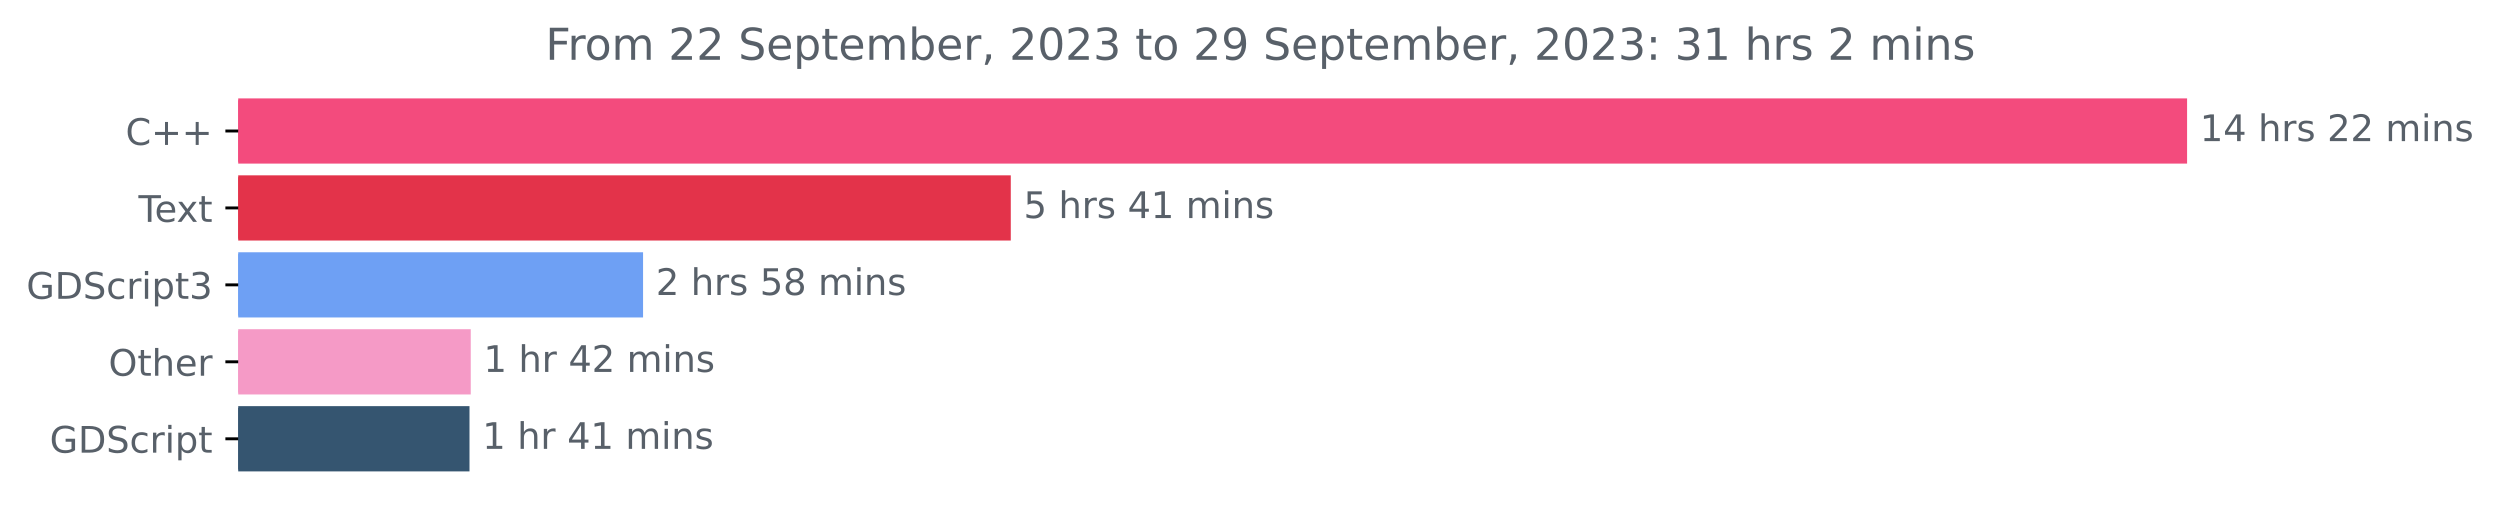
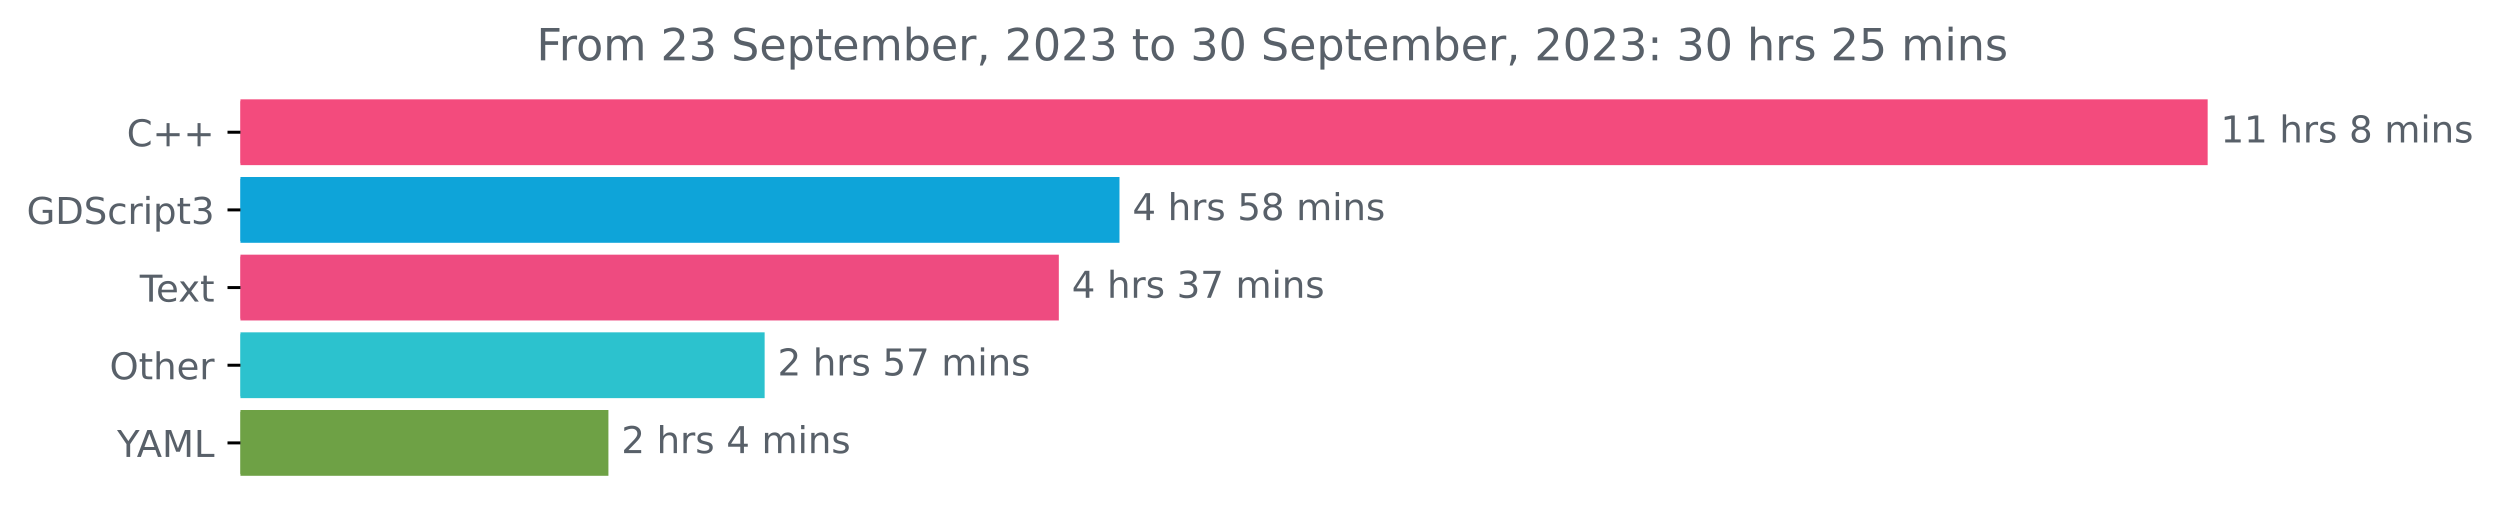
- <svg xmlns="http://www.w3.org/2000/svg" xmlns:xlink="http://www.w3.org/1999/xlink" width="682.352pt" height="140.398pt" viewBox="0 0 682.352 140.398" version="1.1">
+ <svg xmlns="http://www.w3.org/2000/svg" xmlns:xlink="http://www.w3.org/1999/xlink" width="675.99pt" height="140.398pt" viewBox="0 0 675.99 140.398" version="1.1">
  <defs>
    <style type="text/css">*{stroke-linejoin: round; stroke-linecap: butt}</style>
  </defs>
  <g id="figure_1">
    <g id="patch_1">
-       <path d="M 0 140.398  L 682.352 140.398  L 682.352 0  L 0 0  L 0 140.398  z " style="fill: none" />
+       <path d="M 0 140.398  L 675.99 140.398  L 675.99 0  L 0 0  L 0 140.398  z " style="fill: none" />
    </g>
    <g id="axes_1">
      <g id="patch_2">
-         <path d="M 65.016 27.358  L 596.444 27.358  L 596.444 44.158  L 65.016 44.158  z " clip-path="url(#p2596c16e66)" style="fill: #f34b7d; stroke: #f34b7d; stroke-linejoin: miter" />
+         <path d="M 65.016 27.358  L 596.444 27.358  L 596.444 44.158  L 65.016 44.158  z " clip-path="url(#pe80eb05312)" style="fill: #f34b7d; stroke: #f34b7d; stroke-linejoin: miter" />
      </g>
      <g id="patch_3">
-         <path d="M 65.016 48.358  L 275.385 48.358  L 275.385 65.158  L 65.016 65.158  z " clip-path="url(#p2596c16e66)" style="fill: #e3334a; stroke: #e3334a; stroke-linejoin: miter" />
+         <path d="M 65.016 48.358  L 302.206 48.358  L 302.206 65.158  L 65.016 65.158  z " clip-path="url(#pe80eb05312)" style="fill: #0ea4d9; stroke: #0ea4d9; stroke-linejoin: miter" />
      </g>
      <g id="patch_4">
-         <path d="M 65.016 69.358  L 175.018 69.358  L 175.018 86.158  L 65.016 86.158  z " clip-path="url(#p2596c16e66)" style="fill: #6ea0f4; stroke: #6ea0f4; stroke-linejoin: miter" />
+         <path d="M 65.016 69.358  L 285.803 69.358  L 285.803 86.158  L 65.016 86.158  z " clip-path="url(#pe80eb05312)" style="fill: #ee4b80; stroke: #ee4b80; stroke-linejoin: miter" />
      </g>
      <g id="patch_5">
-         <path d="M 65.016 90.358  L 127.989 90.358  L 127.989 107.158  L 65.016 107.158  z " clip-path="url(#p2596c16e66)" style="fill: #f59ac6; stroke: #f59ac6; stroke-linejoin: miter" />
+         <path d="M 65.016 90.358  L 206.256 90.358  L 206.256 107.158  L 65.016 107.158  z " clip-path="url(#pe80eb05312)" style="fill: #2cc2ce; stroke: #2cc2ce; stroke-linejoin: miter" />
      </g>
      <g id="patch_6">
-         <path d="M 65.016 111.358  L 127.645 111.358  L 127.645 128.158  L 65.016 128.158  z " clip-path="url(#p2596c16e66)" style="fill: #355570; stroke: #355570; stroke-linejoin: miter" />
+         <path d="M 65.016 111.358  L 164.014 111.358  L 164.014 128.158  L 65.016 128.158  z " clip-path="url(#pe80eb05312)" style="fill: #6ea145; stroke: #6ea145; stroke-linejoin: miter" />
      </g>
      <g id="matplotlib.axis_1" />
      <g id="matplotlib.axis_2">
        <g id="ytick_1">
          <g id="line2d_1">
            <defs>
-               <path id="me5960908b1" d="M 0 0  L -3.5 0  " style="stroke: #000000; stroke-width: 0.8" />
+               <path id="md42b077033" d="M 0 0  L -3.5 0  " style="stroke: #000000; stroke-width: 0.8" />
            </defs>
            <g>
-               <use xlink:href="#me5960908b1" x="65.016" y="35.758" style="stroke: #000000; stroke-width: 0.8" />
+               <use xlink:href="#md42b077033" x="65.016" y="35.758" style="stroke: #000000; stroke-width: 0.8" />
            </g>
          </g>
          <g id="text_1">
            <g style="fill: #586069" transform="translate(34.27344 39.55734)scale(0.1 -0.1)">
              <defs>
                <path id="DejaVuSans-43" d="M 4122 4306  L 4122 3641  Q 3803 3938 3442 4084  Q 3081 4231 2675 4231  Q 1875 4231 1450 3742  Q 1025 3253 1025 2328  Q 1025 1406 1450 917  Q 1875 428 2675 428  Q 3081 428 3442 575  Q 3803 722 4122 1019  L 4122 359  Q 3791 134 3420 21  Q 3050 -91 2638 -91  Q 1578 -91 968 557  Q 359 1206 359 2328  Q 359 3453 968 4101  Q 1578 4750 2638 4750  Q 3056 4750 3426 4639  Q 3797 4528 4122 4306  z " transform="scale(0.015625)" />
                <path id="DejaVuSans-2b" d="M 2944 4013  L 2944 2272  L 4684 2272  L 4684 1741  L 2944 1741  L 2944 0  L 2419 0  L 2419 1741  L 678 1741  L 678 2272  L 2419 2272  L 2419 4013  L 2944 4013  z " transform="scale(0.015625)" />
              </defs>
              <use xlink:href="#DejaVuSans-43" />
              <use xlink:href="#DejaVuSans-2b" x="69.824" />
              <use xlink:href="#DejaVuSans-2b" x="153.613" />
            </g>
          </g>
        </g>
        <g id="ytick_2">
          <g id="line2d_2">
            <g>
-               <use xlink:href="#me5960908b1" x="65.016" y="56.758" style="stroke: #000000; stroke-width: 0.8" />
+               <use xlink:href="#md42b077033" x="65.016" y="56.758" style="stroke: #000000; stroke-width: 0.8" />
            </g>
          </g>
          <g id="text_2">
-             <g style="fill: #586069" transform="translate(37.79062 60.55734)scale(0.1 -0.1)">
-               <defs>
-                 <path id="DejaVuSans-54" d="M -19 4666  L 3928 4666  L 3928 4134  L 2272 4134  L 2272 0  L 1638 0  L 1638 4134  L -19 4134  L -19 4666  z " transform="scale(0.015625)" />
-                 <path id="DejaVuSans-65" d="M 3597 1894  L 3597 1613  L 953 1613  Q 991 1019 1311 708  Q 1631 397 2203 397  Q 2534 397 2845 478  Q 3156 559 3463 722  L 3463 178  Q 3153 47 2828 -22  Q 2503 -91 2169 -91  Q 1331 -91 842 396  Q 353 884 353 1716  Q 353 2575 817 3079  Q 1281 3584 2069 3584  Q 2775 3584 3186 3129  Q 3597 2675 3597 1894  z M 3022 2063  Q 3016 2534 2758 2815  Q 2500 3097 2075 3097  Q 1594 3097 1305 2825  Q 1016 2553 972 2059  L 3022 2063  z " transform="scale(0.015625)" />
-                 <path id="DejaVuSans-78" d="M 3513 3500  L 2247 1797  L 3578 0  L 2900 0  L 1881 1375  L 863 0  L 184 0  L 1544 1831  L 300 3500  L 978 3500  L 1906 2253  L 2834 3500  L 3513 3500  z " transform="scale(0.015625)" />
-                 <path id="DejaVuSans-74" d="M 1172 4494  L 1172 3500  L 2356 3500  L 2356 3053  L 1172 3053  L 1172 1153  Q 1172 725 1289 603  Q 1406 481 1766 481  L 2356 481  L 2356 0  L 1766 0  Q 1100 0 847 248  Q 594 497 594 1153  L 594 3053  L 172 3053  L 172 3500  L 594 3500  L 594 4494  L 1172 4494  z " transform="scale(0.015625)" />
-               </defs>
-               <use xlink:href="#DejaVuSans-54" />
-               <use xlink:href="#DejaVuSans-65" x="44.084" />
-               <use xlink:href="#DejaVuSans-78" x="103.857" />
-               <use xlink:href="#DejaVuSans-74" x="163.037" />
-             </g>
-           </g>
-         </g>
-         <g id="ytick_3">
-           <g id="line2d_3">
-             <g>
-               <use xlink:href="#me5960908b1" x="65.016" y="77.758" style="stroke: #000000; stroke-width: 0.8" />
-             </g>
-           </g>
-           <g id="text_3">
-             <g style="fill: #586069" transform="translate(7.2 81.55734)scale(0.1 -0.1)">
+             <g style="fill: #586069" transform="translate(7.2 60.55734)scale(0.1 -0.1)">
              <defs>
                <path id="DejaVuSans-47" d="M 3809 666  L 3809 1919  L 2778 1919  L 2778 2438  L 4434 2438  L 4434 434  Q 4069 175 3628 42  Q 3188 -91 2688 -91  Q 1594 -91 976 548  Q 359 1188 359 2328  Q 359 3472 976 4111  Q 1594 4750 2688 4750  Q 3144 4750 3555 4637  Q 3966 4525 4313 4306  L 4313 3634  Q 3963 3931 3569 4081  Q 3175 4231 2741 4231  Q 1884 4231 1454 3753  Q 1025 3275 1025 2328  Q 1025 1384 1454 906  Q 1884 428 2741 428  Q 3075 428 3337 486  Q 3600 544 3809 666  z " transform="scale(0.015625)" />
                <path id="DejaVuSans-44" d="M 1259 4147  L 1259 519  L 2022 519  Q 2988 519 3436 956  Q 3884 1394 3884 2338  Q 3884 3275 3436 3711  Q 2988 4147 2022 4147  L 1259 4147  z M 628 4666  L 1925 4666  Q 3281 4666 3915 4102  Q 4550 3538 4550 2338  Q 4550 1131 3912 565  Q 3275 0 1925 0  L 628 0  L 628 4666  z " transform="scale(0.015625)" />
                <path id="DejaVuSans-53" d="M 3425 4513  L 3425 3897  Q 3066 4069 2747 4153  Q 2428 4238 2131 4238  Q 1616 4238 1336 4038  Q 1056 3838 1056 3469  Q 1056 3159 1242 3001  Q 1428 2844 1947 2747  L 2328 2669  Q 3034 2534 3370 2195  Q 3706 1856 3706 1288  Q 3706 609 3251 259  Q 2797 -91 1919 -91  Q 1588 -91 1214 -16  Q 841 59 441 206  L 441 856  Q 825 641 1194 531  Q 1563 422 1919 422  Q 2459 422 2753 634  Q 3047 847 3047 1241  Q 3047 1584 2836 1778  Q 2625 1972 2144 2069  L 1759 2144  Q 1053 2284 737 2584  Q 422 2884 422 3419  Q 422 4038 858 4394  Q 1294 4750 2059 4750  Q 2388 4750 2728 4690  Q 3069 4631 3425 4513  z " transform="scale(0.015625)" />
                <path id="DejaVuSans-63" d="M 3122 3366  L 3122 2828  Q 2878 2963 2633 3030  Q 2388 3097 2138 3097  Q 1578 3097 1268 2742  Q 959 2388 959 1747  Q 959 1106 1268 751  Q 1578 397 2138 397  Q 2388 397 2633 464  Q 2878 531 3122 666  L 3122 134  Q 2881 22 2623 -34  Q 2366 -91 2075 -91  Q 1284 -91 818 406  Q 353 903 353 1747  Q 353 2603 823 3093  Q 1294 3584 2113 3584  Q 2378 3584 2631 3529  Q 2884 3475 3122 3366  z " transform="scale(0.015625)" />
                <path id="DejaVuSans-72" d="M 2631 2963  Q 2534 3019 2420 3045  Q 2306 3072 2169 3072  Q 1681 3072 1420 2755  Q 1159 2438 1159 1844  L 1159 0  L 581 0  L 581 3500  L 1159 3500  L 1159 2956  Q 1341 3275 1631 3429  Q 1922 3584 2338 3584  Q 2397 3584 2469 3576  Q 2541 3569 2628 3553  L 2631 2963  z " transform="scale(0.015625)" />
                <path id="DejaVuSans-69" d="M 603 3500  L 1178 3500  L 1178 0  L 603 0  L 603 3500  z M 603 4863  L 1178 4863  L 1178 4134  L 603 4134  L 603 4863  z " transform="scale(0.015625)" />
                <path id="DejaVuSans-70" d="M 1159 525  L 1159 -1331  L 581 -1331  L 581 3500  L 1159 3500  L 1159 2969  Q 1341 3281 1617 3432  Q 1894 3584 2278 3584  Q 2916 3584 3314 3078  Q 3713 2572 3713 1747  Q 3713 922 3314 415  Q 2916 -91 2278 -91  Q 1894 -91 1617 61  Q 1341 213 1159 525  z M 3116 1747  Q 3116 2381 2855 2742  Q 2594 3103 2138 3103  Q 1681 3103 1420 2742  Q 1159 2381 1159 1747  Q 1159 1113 1420 752  Q 1681 391 2138 391  Q 2594 391 2855 752  Q 3116 1113 3116 1747  z " transform="scale(0.015625)" />
+                 <path id="DejaVuSans-74" d="M 1172 4494  L 1172 3500  L 2356 3500  L 2356 3053  L 1172 3053  L 1172 1153  Q 1172 725 1289 603  Q 1406 481 1766 481  L 2356 481  L 2356 0  L 1766 0  Q 1100 0 847 248  Q 594 497 594 1153  L 594 3053  L 172 3053  L 172 3500  L 594 3500  L 594 4494  L 1172 4494  z " transform="scale(0.015625)" />
                <path id="DejaVuSans-33" d="M 2597 2516  Q 3050 2419 3304 2112  Q 3559 1806 3559 1356  Q 3559 666 3084 287  Q 2609 -91 1734 -91  Q 1441 -91 1130 -33  Q 819 25 488 141  L 488 750  Q 750 597 1062 519  Q 1375 441 1716 441  Q 2309 441 2620 675  Q 2931 909 2931 1356  Q 2931 1769 2642 2001  Q 2353 2234 1838 2234  L 1294 2234  L 1294 2753  L 1863 2753  Q 2328 2753 2575 2939  Q 2822 3125 2822 3475  Q 2822 3834 2567 4026  Q 2313 4219 1838 4219  Q 1578 4219 1281 4162  Q 984 4106 628 3988  L 628 4550  Q 988 4650 1302 4700  Q 1616 4750 1894 4750  Q 2613 4750 3031 4423  Q 3450 4097 3450 3541  Q 3450 3153 3228 2886  Q 3006 2619 2597 2516  z " transform="scale(0.015625)" />
              </defs>
              <use xlink:href="#DejaVuSans-47" />
              <use xlink:href="#DejaVuSans-44" x="77.49" />
              <use xlink:href="#DejaVuSans-53" x="154.492" />
              <use xlink:href="#DejaVuSans-63" x="217.969" />
              <use xlink:href="#DejaVuSans-72" x="272.949" />
              <use xlink:href="#DejaVuSans-69" x="314.062" />
              <use xlink:href="#DejaVuSans-70" x="341.846" />
              <use xlink:href="#DejaVuSans-74" x="405.322" />
              <use xlink:href="#DejaVuSans-33" x="444.531" />
            </g>
          </g>
        </g>
+         <g id="ytick_3">
+           <g id="line2d_3">
+             <g>
+               <use xlink:href="#md42b077033" x="65.016" y="77.758" style="stroke: #000000; stroke-width: 0.8" />
+             </g>
+           </g>
+           <g id="text_3">
+             <g style="fill: #586069" transform="translate(37.79062 81.55734)scale(0.1 -0.1)">
+               <defs>
+                 <path id="DejaVuSans-54" d="M -19 4666  L 3928 4666  L 3928 4134  L 2272 4134  L 2272 0  L 1638 0  L 1638 4134  L -19 4134  L -19 4666  z " transform="scale(0.015625)" />
+                 <path id="DejaVuSans-65" d="M 3597 1894  L 3597 1613  L 953 1613  Q 991 1019 1311 708  Q 1631 397 2203 397  Q 2534 397 2845 478  Q 3156 559 3463 722  L 3463 178  Q 3153 47 2828 -22  Q 2503 -91 2169 -91  Q 1331 -91 842 396  Q 353 884 353 1716  Q 353 2575 817 3079  Q 1281 3584 2069 3584  Q 2775 3584 3186 3129  Q 3597 2675 3597 1894  z M 3022 2063  Q 3016 2534 2758 2815  Q 2500 3097 2075 3097  Q 1594 3097 1305 2825  Q 1016 2553 972 2059  L 3022 2063  z " transform="scale(0.015625)" />
+                 <path id="DejaVuSans-78" d="M 3513 3500  L 2247 1797  L 3578 0  L 2900 0  L 1881 1375  L 863 0  L 184 0  L 1544 1831  L 300 3500  L 978 3500  L 1906 2253  L 2834 3500  L 3513 3500  z " transform="scale(0.015625)" />
+               </defs>
+               <use xlink:href="#DejaVuSans-54" />
+               <use xlink:href="#DejaVuSans-65" x="44.084" />
+               <use xlink:href="#DejaVuSans-78" x="103.857" />
+               <use xlink:href="#DejaVuSans-74" x="163.037" />
+             </g>
+           </g>
+         </g>
        <g id="ytick_4">
          <g id="line2d_4">
            <g>
-               <use xlink:href="#me5960908b1" x="65.016" y="98.758" style="stroke: #000000; stroke-width: 0.8" />
+               <use xlink:href="#md42b077033" x="65.016" y="98.758" style="stroke: #000000; stroke-width: 0.8" />
            </g>
          </g>
          <g id="text_4">
            <g style="fill: #586069" transform="translate(29.62187 102.5573)scale(0.1 -0.1)">
              <defs>
                <path id="DejaVuSans-4f" d="M 2522 4238  Q 1834 4238 1429 3725  Q 1025 3213 1025 2328  Q 1025 1447 1429 934  Q 1834 422 2522 422  Q 3209 422 3611 934  Q 4013 1447 4013 2328  Q 4013 3213 3611 3725  Q 3209 4238 2522 4238  z M 2522 4750  Q 3503 4750 4090 4092  Q 4678 3434 4678 2328  Q 4678 1225 4090 567  Q 3503 -91 2522 -91  Q 1538 -91 948 565  Q 359 1222 359 2328  Q 359 3434 948 4092  Q 1538 4750 2522 4750  z " transform="scale(0.015625)" />
                <path id="DejaVuSans-68" d="M 3513 2113  L 3513 0  L 2938 0  L 2938 2094  Q 2938 2591 2744 2837  Q 2550 3084 2163 3084  Q 1697 3084 1428 2787  Q 1159 2491 1159 1978  L 1159 0  L 581 0  L 581 4863  L 1159 4863  L 1159 2956  Q 1366 3272 1645 3428  Q 1925 3584 2291 3584  Q 2894 3584 3203 3211  Q 3513 2838 3513 2113  z " transform="scale(0.015625)" />
              </defs>
              <use xlink:href="#DejaVuSans-4f" />
              <use xlink:href="#DejaVuSans-74" x="78.711" />
              <use xlink:href="#DejaVuSans-68" x="117.92" />
              <use xlink:href="#DejaVuSans-65" x="181.299" />
              <use xlink:href="#DejaVuSans-72" x="242.822" />
            </g>
          </g>
        </g>
        <g id="ytick_5">
          <g id="line2d_5">
            <g>
-               <use xlink:href="#me5960908b1" x="65.016" y="119.758" style="stroke: #000000; stroke-width: 0.8" />
+               <use xlink:href="#md42b077033" x="65.016" y="119.758" style="stroke: #000000; stroke-width: 0.8" />
            </g>
          </g>
          <g id="text_5">
-             <g style="fill: #586069" transform="translate(13.5625 123.5573)scale(0.1 -0.1)">
-               <use xlink:href="#DejaVuSans-47" />
-               <use xlink:href="#DejaVuSans-44" x="77.49" />
-               <use xlink:href="#DejaVuSans-53" x="154.492" />
-               <use xlink:href="#DejaVuSans-63" x="217.969" />
-               <use xlink:href="#DejaVuSans-72" x="272.949" />
-               <use xlink:href="#DejaVuSans-69" x="314.062" />
-               <use xlink:href="#DejaVuSans-70" x="341.846" />
-               <use xlink:href="#DejaVuSans-74" x="405.322" />
+             <g style="fill: #586069" transform="translate(31.64219 123.5573)scale(0.1 -0.1)">
+               <defs>
+                 <path id="DejaVuSans-59" d="M -13 4666  L 666 4666  L 1959 2747  L 3244 4666  L 3922 4666  L 2272 2222  L 2272 0  L 1638 0  L 1638 2222  L -13 4666  z " transform="scale(0.015625)" />
+                 <path id="DejaVuSans-41" d="M 2188 4044  L 1331 1722  L 3047 1722  L 2188 4044  z M 1831 4666  L 2547 4666  L 4325 0  L 3669 0  L 3244 1197  L 1141 1197  L 716 0  L 50 0  L 1831 4666  z " transform="scale(0.015625)" />
+                 <path id="DejaVuSans-4d" d="M 628 4666  L 1569 4666  L 2759 1491  L 3956 4666  L 4897 4666  L 4897 0  L 4281 0  L 4281 4097  L 3078 897  L 2444 897  L 1241 4097  L 1241 0  L 628 0  L 628 4666  z " transform="scale(0.015625)" />
+                 <path id="DejaVuSans-4c" d="M 628 4666  L 1259 4666  L 1259 531  L 3531 531  L 3531 0  L 628 0  L 628 4666  z " transform="scale(0.015625)" />
+               </defs>
+               <use xlink:href="#DejaVuSans-59" />
+               <use xlink:href="#DejaVuSans-41" x="53.334" />
+               <use xlink:href="#DejaVuSans-4d" x="121.742" />
+               <use xlink:href="#DejaVuSans-4c" x="208.021" />
            </g>
          </g>
        </g>
      </g>
      <g id="text_6">
        <g style="fill: #586069" transform="translate(600.4442 38.5175)scale(0.1 -0.1)">
          <defs>
            <path id="DejaVuSans-31" d="M 794 531  L 1825 531  L 1825 4091  L 703 3866  L 703 4441  L 1819 4666  L 2450 4666  L 2450 531  L 3481 531  L 3481 0  L 794 0  L 794 531  z " transform="scale(0.015625)" />
-             <path id="DejaVuSans-34" d="M 2419 4116  L 825 1625  L 2419 1625  L 2419 4116  z M 2253 4666  L 3047 4666  L 3047 1625  L 3713 1625  L 3713 1100  L 3047 1100  L 3047 0  L 2419 0  L 2419 1100  L 313 1100  L 313 1709  L 2253 4666  z " transform="scale(0.015625)" />
            <path id="DejaVuSans-20" transform="scale(0.015625)" />
            <path id="DejaVuSans-73" d="M 2834 3397  L 2834 2853  Q 2591 2978 2328 3040  Q 2066 3103 1784 3103  Q 1356 3103 1142 2972  Q 928 2841 928 2578  Q 928 2378 1081 2264  Q 1234 2150 1697 2047  L 1894 2003  Q 2506 1872 2764 1633  Q 3022 1394 3022 966  Q 3022 478 2636 193  Q 2250 -91 1575 -91  Q 1294 -91 989 -36  Q 684 19 347 128  L 347 722  Q 666 556 975 473  Q 1284 391 1588 391  Q 1994 391 2212 530  Q 2431 669 2431 922  Q 2431 1156 2273 1281  Q 2116 1406 1581 1522  L 1381 1569  Q 847 1681 609 1914  Q 372 2147 372 2553  Q 372 3047 722 3315  Q 1072 3584 1716 3584  Q 2034 3584 2315 3537  Q 2597 3491 2834 3397  z " transform="scale(0.015625)" />
-             <path id="DejaVuSans-32" d="M 1228 531  L 3431 531  L 3431 0  L 469 0  L 469 531  Q 828 903 1448 1529  Q 2069 2156 2228 2338  Q 2531 2678 2651 2914  Q 2772 3150 2772 3378  Q 2772 3750 2511 3984  Q 2250 4219 1831 4219  Q 1534 4219 1204 4116  Q 875 4013 500 3803  L 500 4441  Q 881 4594 1212 4672  Q 1544 4750 1819 4750  Q 2544 4750 2975 4387  Q 3406 4025 3406 3419  Q 3406 3131 3298 2873  Q 3191 2616 2906 2266  Q 2828 2175 2409 1742  Q 1991 1309 1228 531  z " transform="scale(0.015625)" />
+             <path id="DejaVuSans-38" d="M 2034 2216  Q 1584 2216 1326 1975  Q 1069 1734 1069 1313  Q 1069 891 1326 650  Q 1584 409 2034 409  Q 2484 409 2743 651  Q 3003 894 3003 1313  Q 3003 1734 2745 1975  Q 2488 2216 2034 2216  z M 1403 2484  Q 997 2584 770 2862  Q 544 3141 544 3541  Q 544 4100 942 4425  Q 1341 4750 2034 4750  Q 2731 4750 3128 4425  Q 3525 4100 3525 3541  Q 3525 3141 3298 2862  Q 3072 2584 2669 2484  Q 3125 2378 3379 2068  Q 3634 1759 3634 1313  Q 3634 634 3220 271  Q 2806 -91 2034 -91  Q 1263 -91 848 271  Q 434 634 434 1313  Q 434 1759 690 2068  Q 947 2378 1403 2484  z M 1172 3481  Q 1172 3119 1398 2916  Q 1625 2713 2034 2713  Q 2441 2713 2670 2916  Q 2900 3119 2900 3481  Q 2900 3844 2670 4047  Q 2441 4250 2034 4250  Q 1625 4250 1398 4047  Q 1172 3844 1172 3481  z " transform="scale(0.015625)" />
            <path id="DejaVuSans-6d" d="M 3328 2828  Q 3544 3216 3844 3400  Q 4144 3584 4550 3584  Q 5097 3584 5394 3201  Q 5691 2819 5691 2113  L 5691 0  L 5113 0  L 5113 2094  Q 5113 2597 4934 2840  Q 4756 3084 4391 3084  Q 3944 3084 3684 2787  Q 3425 2491 3425 1978  L 3425 0  L 2847 0  L 2847 2094  Q 2847 2600 2669 2842  Q 2491 3084 2119 3084  Q 1678 3084 1418 2786  Q 1159 2488 1159 1978  L 1159 0  L 581 0  L 581 3500  L 1159 3500  L 1159 2956  Q 1356 3278 1631 3431  Q 1906 3584 2284 3584  Q 2666 3584 2933 3390  Q 3200 3197 3328 2828  z " transform="scale(0.015625)" />
            <path id="DejaVuSans-6e" d="M 3513 2113  L 3513 0  L 2938 0  L 2938 2094  Q 2938 2591 2744 2837  Q 2550 3084 2163 3084  Q 1697 3084 1428 2787  Q 1159 2491 1159 1978  L 1159 0  L 581 0  L 581 3500  L 1159 3500  L 1159 2956  Q 1366 3272 1645 3428  Q 1925 3584 2291 3584  Q 2894 3584 3203 3211  Q 3513 2838 3513 2113  z " transform="scale(0.015625)" />
          </defs>
          <use xlink:href="#DejaVuSans-31" />
-           <use xlink:href="#DejaVuSans-34" x="63.623" />
+           <use xlink:href="#DejaVuSans-31" x="63.623" />
          <use xlink:href="#DejaVuSans-20" x="127.246" />
          <use xlink:href="#DejaVuSans-68" x="159.033" />
          <use xlink:href="#DejaVuSans-72" x="222.412" />
          <use xlink:href="#DejaVuSans-73" x="263.525" />
          <use xlink:href="#DejaVuSans-20" x="315.625" />
-           <use xlink:href="#DejaVuSans-32" x="347.412" />
-           <use xlink:href="#DejaVuSans-32" x="411.035" />
-           <use xlink:href="#DejaVuSans-20" x="474.658" />
-           <use xlink:href="#DejaVuSans-6d" x="506.445" />
-           <use xlink:href="#DejaVuSans-69" x="603.857" />
-           <use xlink:href="#DejaVuSans-6e" x="631.641" />
-           <use xlink:href="#DejaVuSans-73" x="695.02" />
-         </g>
-       </g>
-       <g id="text_7">
-         <g style="fill: #586069" transform="translate(279.3847 59.5175)scale(0.1 -0.1)">
-           <defs>
-             <path id="DejaVuSans-35" d="M 691 4666  L 3169 4666  L 3169 4134  L 1269 4134  L 1269 2991  Q 1406 3038 1543 3061  Q 1681 3084 1819 3084  Q 2600 3084 3056 2656  Q 3513 2228 3513 1497  Q 3513 744 3044 326  Q 2575 -91 1722 -91  Q 1428 -91 1123 -41  Q 819 9 494 109  L 494 744  Q 775 591 1075 516  Q 1375 441 1709 441  Q 2250 441 2565 725  Q 2881 1009 2881 1497  Q 2881 1984 2565 2268  Q 2250 2553 1709 2553  Q 1456 2553 1204 2497  Q 953 2441 691 2322  L 691 4666  z " transform="scale(0.015625)" />
-           </defs>
-           <use xlink:href="#DejaVuSans-35" />
-           <use xlink:href="#DejaVuSans-20" x="63.623" />
-           <use xlink:href="#DejaVuSans-68" x="95.41" />
-           <use xlink:href="#DejaVuSans-72" x="158.789" />
-           <use xlink:href="#DejaVuSans-73" x="199.902" />
-           <use xlink:href="#DejaVuSans-20" x="252.002" />
-           <use xlink:href="#DejaVuSans-34" x="283.789" />
-           <use xlink:href="#DejaVuSans-31" x="347.412" />
+           <use xlink:href="#DejaVuSans-38" x="347.412" />
          <use xlink:href="#DejaVuSans-20" x="411.035" />
          <use xlink:href="#DejaVuSans-6d" x="442.822" />
          <use xlink:href="#DejaVuSans-69" x="540.234" />
          <use xlink:href="#DejaVuSans-6e" x="568.018" />
          <use xlink:href="#DejaVuSans-73" x="631.396" />
        </g>
      </g>
-       <g id="text_8">
-         <g style="fill: #586069" transform="translate(179.0178 80.5175)scale(0.1 -0.1)">
-           <defs>
-             <path id="DejaVuSans-38" d="M 2034 2216  Q 1584 2216 1326 1975  Q 1069 1734 1069 1313  Q 1069 891 1326 650  Q 1584 409 2034 409  Q 2484 409 2743 651  Q 3003 894 3003 1313  Q 3003 1734 2745 1975  Q 2488 2216 2034 2216  z M 1403 2484  Q 997 2584 770 2862  Q 544 3141 544 3541  Q 544 4100 942 4425  Q 1341 4750 2034 4750  Q 2731 4750 3128 4425  Q 3525 4100 3525 3541  Q 3525 3141 3298 2862  Q 3072 2584 2669 2484  Q 3125 2378 3379 2068  Q 3634 1759 3634 1313  Q 3634 634 3220 271  Q 2806 -91 2034 -91  Q 1263 -91 848 271  Q 434 634 434 1313  Q 434 1759 690 2068  Q 947 2378 1403 2484  z M 1172 3481  Q 1172 3119 1398 2916  Q 1625 2713 2034 2713  Q 2441 2713 2670 2916  Q 2900 3119 2900 3481  Q 2900 3844 2670 4047  Q 2441 4250 2034 4250  Q 1625 4250 1398 4047  Q 1172 3844 1172 3481  z " transform="scale(0.015625)" />
-           </defs>
-           <use xlink:href="#DejaVuSans-32" />
+       <g id="text_7">
+         <g style="fill: #586069" transform="translate(306.2061 59.5175)scale(0.1 -0.1)">
+           <defs>
+             <path id="DejaVuSans-34" d="M 2419 4116  L 825 1625  L 2419 1625  L 2419 4116  z M 2253 4666  L 3047 4666  L 3047 1625  L 3713 1625  L 3713 1100  L 3047 1100  L 3047 0  L 2419 0  L 2419 1100  L 313 1100  L 313 1709  L 2253 4666  z " transform="scale(0.015625)" />
+             <path id="DejaVuSans-35" d="M 691 4666  L 3169 4666  L 3169 4134  L 1269 4134  L 1269 2991  Q 1406 3038 1543 3061  Q 1681 3084 1819 3084  Q 2600 3084 3056 2656  Q 3513 2228 3513 1497  Q 3513 744 3044 326  Q 2575 -91 1722 -91  Q 1428 -91 1123 -41  Q 819 9 494 109  L 494 744  Q 775 591 1075 516  Q 1375 441 1709 441  Q 2250 441 2565 725  Q 2881 1009 2881 1497  Q 2881 1984 2565 2268  Q 2250 2553 1709 2553  Q 1456 2553 1204 2497  Q 953 2441 691 2322  L 691 4666  z " transform="scale(0.015625)" />
+           </defs>
+           <use xlink:href="#DejaVuSans-34" />
          <use xlink:href="#DejaVuSans-20" x="63.623" />
          <use xlink:href="#DejaVuSans-68" x="95.41" />
          <use xlink:href="#DejaVuSans-72" x="158.789" />
          <use xlink:href="#DejaVuSans-73" x="199.902" />
          <use xlink:href="#DejaVuSans-20" x="252.002" />
          <use xlink:href="#DejaVuSans-35" x="283.789" />
          <use xlink:href="#DejaVuSans-38" x="347.412" />
          <use xlink:href="#DejaVuSans-20" x="411.035" />
          <use xlink:href="#DejaVuSans-6d" x="442.822" />
          <use xlink:href="#DejaVuSans-69" x="540.234" />
          <use xlink:href="#DejaVuSans-6e" x="568.018" />
          <use xlink:href="#DejaVuSans-73" x="631.396" />
        </g>
      </g>
-       <g id="text_9">
-         <g style="fill: #586069" transform="translate(131.9887 101.5175)scale(0.1 -0.1)">
-           <use xlink:href="#DejaVuSans-31" />
+       <g id="text_8">
+         <g style="fill: #586069" transform="translate(289.8031 80.5175)scale(0.1 -0.1)">
+           <defs>
+             <path id="DejaVuSans-37" d="M 525 4666  L 3525 4666  L 3525 4397  L 1831 0  L 1172 0  L 2766 4134  L 525 4134  L 525 4666  z " transform="scale(0.015625)" />
+           </defs>
+           <use xlink:href="#DejaVuSans-34" />
          <use xlink:href="#DejaVuSans-20" x="63.623" />
          <use xlink:href="#DejaVuSans-68" x="95.41" />
          <use xlink:href="#DejaVuSans-72" x="158.789" />
-           <use xlink:href="#DejaVuSans-20" x="199.902" />
-           <use xlink:href="#DejaVuSans-34" x="231.689" />
-           <use xlink:href="#DejaVuSans-32" x="295.312" />
-           <use xlink:href="#DejaVuSans-20" x="358.936" />
-           <use xlink:href="#DejaVuSans-6d" x="390.723" />
-           <use xlink:href="#DejaVuSans-69" x="488.135" />
-           <use xlink:href="#DejaVuSans-6e" x="515.918" />
-           <use xlink:href="#DejaVuSans-73" x="579.297" />
-         </g>
-       </g>
-       <g id="text_10">
-         <g style="fill: #586069" transform="translate(131.6446 122.5175)scale(0.1 -0.1)">
-           <use xlink:href="#DejaVuSans-31" />
+           <use xlink:href="#DejaVuSans-73" x="199.902" />
+           <use xlink:href="#DejaVuSans-20" x="252.002" />
+           <use xlink:href="#DejaVuSans-33" x="283.789" />
+           <use xlink:href="#DejaVuSans-37" x="347.412" />
+           <use xlink:href="#DejaVuSans-20" x="411.035" />
+           <use xlink:href="#DejaVuSans-6d" x="442.822" />
+           <use xlink:href="#DejaVuSans-69" x="540.234" />
+           <use xlink:href="#DejaVuSans-6e" x="568.018" />
+           <use xlink:href="#DejaVuSans-73" x="631.396" />
+         </g>
+       </g>
+       <g id="text_9">
+         <g style="fill: #586069" transform="translate(210.2557 101.5175)scale(0.1 -0.1)">
+           <defs>
+             <path id="DejaVuSans-32" d="M 1228 531  L 3431 531  L 3431 0  L 469 0  L 469 531  Q 828 903 1448 1529  Q 2069 2156 2228 2338  Q 2531 2678 2651 2914  Q 2772 3150 2772 3378  Q 2772 3750 2511 3984  Q 2250 4219 1831 4219  Q 1534 4219 1204 4116  Q 875 4013 500 3803  L 500 4441  Q 881 4594 1212 4672  Q 1544 4750 1819 4750  Q 2544 4750 2975 4387  Q 3406 4025 3406 3419  Q 3406 3131 3298 2873  Q 3191 2616 2906 2266  Q 2828 2175 2409 1742  Q 1991 1309 1228 531  z " transform="scale(0.015625)" />
+           </defs>
+           <use xlink:href="#DejaVuSans-32" />
          <use xlink:href="#DejaVuSans-20" x="63.623" />
          <use xlink:href="#DejaVuSans-68" x="95.41" />
          <use xlink:href="#DejaVuSans-72" x="158.789" />
-           <use xlink:href="#DejaVuSans-20" x="199.902" />
-           <use xlink:href="#DejaVuSans-34" x="231.689" />
-           <use xlink:href="#DejaVuSans-31" x="295.312" />
-           <use xlink:href="#DejaVuSans-20" x="358.936" />
-           <use xlink:href="#DejaVuSans-6d" x="390.723" />
-           <use xlink:href="#DejaVuSans-69" x="488.135" />
-           <use xlink:href="#DejaVuSans-6e" x="515.918" />
-           <use xlink:href="#DejaVuSans-73" x="579.297" />
+           <use xlink:href="#DejaVuSans-73" x="199.902" />
+           <use xlink:href="#DejaVuSans-20" x="252.002" />
+           <use xlink:href="#DejaVuSans-35" x="283.789" />
+           <use xlink:href="#DejaVuSans-37" x="347.412" />
+           <use xlink:href="#DejaVuSans-20" x="411.035" />
+           <use xlink:href="#DejaVuSans-6d" x="442.822" />
+           <use xlink:href="#DejaVuSans-69" x="540.234" />
+           <use xlink:href="#DejaVuSans-6e" x="568.018" />
+           <use xlink:href="#DejaVuSans-73" x="631.396" />
+         </g>
+       </g>
+       <g id="text_10">
+         <g style="fill: #586069" transform="translate(168.0143 122.5175)scale(0.1 -0.1)">
+           <use xlink:href="#DejaVuSans-32" />
+           <use xlink:href="#DejaVuSans-20" x="63.623" />
+           <use xlink:href="#DejaVuSans-68" x="95.41" />
+           <use xlink:href="#DejaVuSans-72" x="158.789" />
+           <use xlink:href="#DejaVuSans-73" x="199.902" />
+           <use xlink:href="#DejaVuSans-20" x="252.002" />
+           <use xlink:href="#DejaVuSans-34" x="283.789" />
+           <use xlink:href="#DejaVuSans-20" x="347.412" />
+           <use xlink:href="#DejaVuSans-6d" x="379.199" />
+           <use xlink:href="#DejaVuSans-69" x="476.611" />
+           <use xlink:href="#DejaVuSans-6e" x="504.395" />
+           <use xlink:href="#DejaVuSans-73" x="567.773" />
        </g>
      </g>
      <g id="text_11">
-         <g style="fill: #586069" transform="translate(148.89 16.31812)scale(0.12 -0.12)">
+         <g style="fill: #586069" transform="translate(145.0725 16.31812)scale(0.12 -0.12)">
          <defs>
            <path id="DejaVuSans-46" d="M 628 4666  L 3309 4666  L 3309 4134  L 1259 4134  L 1259 2759  L 3109 2759  L 3109 2228  L 1259 2228  L 1259 0  L 628 0  L 628 4666  z " transform="scale(0.015625)" />
            <path id="DejaVuSans-6f" d="M 1959 3097  Q 1497 3097 1228 2736  Q 959 2375 959 1747  Q 959 1119 1226 758  Q 1494 397 1959 397  Q 2419 397 2687 759  Q 2956 1122 2956 1747  Q 2956 2369 2687 2733  Q 2419 3097 1959 3097  z M 1959 3584  Q 2709 3584 3137 3096  Q 3566 2609 3566 1747  Q 3566 888 3137 398  Q 2709 -91 1959 -91  Q 1206 -91 779 398  Q 353 888 353 1747  Q 353 2609 779 3096  Q 1206 3584 1959 3584  z " transform="scale(0.015625)" />
            <path id="DejaVuSans-62" d="M 3116 1747  Q 3116 2381 2855 2742  Q 2594 3103 2138 3103  Q 1681 3103 1420 2742  Q 1159 2381 1159 1747  Q 1159 1113 1420 752  Q 1681 391 2138 391  Q 2594 391 2855 752  Q 3116 1113 3116 1747  z M 1159 2969  Q 1341 3281 1617 3432  Q 1894 3584 2278 3584  Q 2916 3584 3314 3078  Q 3713 2572 3713 1747  Q 3713 922 3314 415  Q 2916 -91 2278 -91  Q 1894 -91 1617 61  Q 1341 213 1159 525  L 1159 0  L 581 0  L 581 4863  L 1159 4863  L 1159 2969  z " transform="scale(0.015625)" />
            <path id="DejaVuSans-2c" d="M 750 794  L 1409 794  L 1409 256  L 897 -744  L 494 -744  L 750 256  L 750 794  z " transform="scale(0.015625)" />
            <path id="DejaVuSans-30" d="M 2034 4250  Q 1547 4250 1301 3770  Q 1056 3291 1056 2328  Q 1056 1369 1301 889  Q 1547 409 2034 409  Q 2525 409 2770 889  Q 3016 1369 3016 2328  Q 3016 3291 2770 3770  Q 2525 4250 2034 4250  z M 2034 4750  Q 2819 4750 3233 4129  Q 3647 3509 3647 2328  Q 3647 1150 3233 529  Q 2819 -91 2034 -91  Q 1250 -91 836 529  Q 422 1150 422 2328  Q 422 3509 836 4129  Q 1250 4750 2034 4750  z " transform="scale(0.015625)" />
-             <path id="DejaVuSans-39" d="M 703 97  L 703 672  Q 941 559 1184 500  Q 1428 441 1663 441  Q 2288 441 2617 861  Q 2947 1281 2994 2138  Q 2813 1869 2534 1725  Q 2256 1581 1919 1581  Q 1219 1581 811 2004  Q 403 2428 403 3163  Q 403 3881 828 4315  Q 1253 4750 1959 4750  Q 2769 4750 3195 4129  Q 3622 3509 3622 2328  Q 3622 1225 3098 567  Q 2575 -91 1691 -91  Q 1453 -91 1209 -44  Q 966 3 703 97  z M 1959 2075  Q 2384 2075 2632 2365  Q 2881 2656 2881 3163  Q 2881 3666 2632 3958  Q 2384 4250 1959 4250  Q 1534 4250 1286 3958  Q 1038 3666 1038 3163  Q 1038 2656 1286 2365  Q 1534 2075 1959 2075  z " transform="scale(0.015625)" />
            <path id="DejaVuSans-3a" d="M 750 794  L 1409 794  L 1409 0  L 750 0  L 750 794  z M 750 3309  L 1409 3309  L 1409 2516  L 750 2516  L 750 3309  z " transform="scale(0.015625)" />
          </defs>
          <use xlink:href="#DejaVuSans-46" />
          <use xlink:href="#DejaVuSans-72" x="50.27" />
          <use xlink:href="#DejaVuSans-6f" x="89.133" />
          <use xlink:href="#DejaVuSans-6d" x="150.314" />
          <use xlink:href="#DejaVuSans-20" x="247.727" />
          <use xlink:href="#DejaVuSans-32" x="279.514" />
-           <use xlink:href="#DejaVuSans-32" x="343.137" />
+           <use xlink:href="#DejaVuSans-33" x="343.137" />
          <use xlink:href="#DejaVuSans-20" x="406.76" />
          <use xlink:href="#DejaVuSans-53" x="438.547" />
          <use xlink:href="#DejaVuSans-65" x="502.023" />
          <use xlink:href="#DejaVuSans-70" x="563.547" />
          <use xlink:href="#DejaVuSans-74" x="627.023" />
          <use xlink:href="#DejaVuSans-65" x="666.232" />
          <use xlink:href="#DejaVuSans-6d" x="727.756" />
          <use xlink:href="#DejaVuSans-62" x="825.168" />
          <use xlink:href="#DejaVuSans-65" x="888.645" />
          <use xlink:href="#DejaVuSans-72" x="950.168" />
          <use xlink:href="#DejaVuSans-2c" x="991.281" />
          <use xlink:href="#DejaVuSans-20" x="1023.068" />
          <use xlink:href="#DejaVuSans-32" x="1054.855" />
          <use xlink:href="#DejaVuSans-30" x="1118.479" />
          <use xlink:href="#DejaVuSans-32" x="1182.102" />
          <use xlink:href="#DejaVuSans-33" x="1245.725" />
          <use xlink:href="#DejaVuSans-20" x="1309.348" />
          <use xlink:href="#DejaVuSans-74" x="1341.135" />
          <use xlink:href="#DejaVuSans-6f" x="1380.344" />
          <use xlink:href="#DejaVuSans-20" x="1441.525" />
-           <use xlink:href="#DejaVuSans-32" x="1473.312" />
-           <use xlink:href="#DejaVuSans-39" x="1536.936" />
+           <use xlink:href="#DejaVuSans-33" x="1473.312" />
+           <use xlink:href="#DejaVuSans-30" x="1536.936" />
          <use xlink:href="#DejaVuSans-20" x="1600.559" />
          <use xlink:href="#DejaVuSans-53" x="1632.346" />
          <use xlink:href="#DejaVuSans-65" x="1695.822" />
          <use xlink:href="#DejaVuSans-70" x="1757.346" />
          <use xlink:href="#DejaVuSans-74" x="1820.822" />
          <use xlink:href="#DejaVuSans-65" x="1860.031" />
          <use xlink:href="#DejaVuSans-6d" x="1921.555" />
          <use xlink:href="#DejaVuSans-62" x="2018.967" />
          <use xlink:href="#DejaVuSans-65" x="2082.443" />
          <use xlink:href="#DejaVuSans-72" x="2143.967" />
          <use xlink:href="#DejaVuSans-2c" x="2185.08" />
          <use xlink:href="#DejaVuSans-20" x="2216.867" />
          <use xlink:href="#DejaVuSans-32" x="2248.654" />
          <use xlink:href="#DejaVuSans-30" x="2312.277" />
          <use xlink:href="#DejaVuSans-32" x="2375.9" />
          <use xlink:href="#DejaVuSans-33" x="2439.523" />
          <use xlink:href="#DejaVuSans-3a" x="2503.146" />
          <use xlink:href="#DejaVuSans-20" x="2536.838" />
          <use xlink:href="#DejaVuSans-33" x="2568.625" />
-           <use xlink:href="#DejaVuSans-31" x="2632.248" />
+           <use xlink:href="#DejaVuSans-30" x="2632.248" />
          <use xlink:href="#DejaVuSans-20" x="2695.871" />
          <use xlink:href="#DejaVuSans-68" x="2727.658" />
          <use xlink:href="#DejaVuSans-72" x="2791.037" />
          <use xlink:href="#DejaVuSans-73" x="2832.15" />
          <use xlink:href="#DejaVuSans-20" x="2884.25" />
          <use xlink:href="#DejaVuSans-32" x="2916.037" />
-           <use xlink:href="#DejaVuSans-20" x="2979.66" />
-           <use xlink:href="#DejaVuSans-6d" x="3011.447" />
-           <use xlink:href="#DejaVuSans-69" x="3108.859" />
-           <use xlink:href="#DejaVuSans-6e" x="3136.643" />
-           <use xlink:href="#DejaVuSans-73" x="3200.021" />
+           <use xlink:href="#DejaVuSans-35" x="2979.66" />
+           <use xlink:href="#DejaVuSans-20" x="3043.283" />
+           <use xlink:href="#DejaVuSans-6d" x="3075.07" />
+           <use xlink:href="#DejaVuSans-69" x="3172.482" />
+           <use xlink:href="#DejaVuSans-6e" x="3200.266" />
+           <use xlink:href="#DejaVuSans-73" x="3263.645" />
        </g>
      </g>
    </g>
  </g>
  <defs>
-     <clipPath id="p2596c16e66">
+     <clipPath id="pe80eb05312">
      <rect x="65.016" y="22.318" width="558" height="110.88" />
    </clipPath>
  </defs>
</svg>
